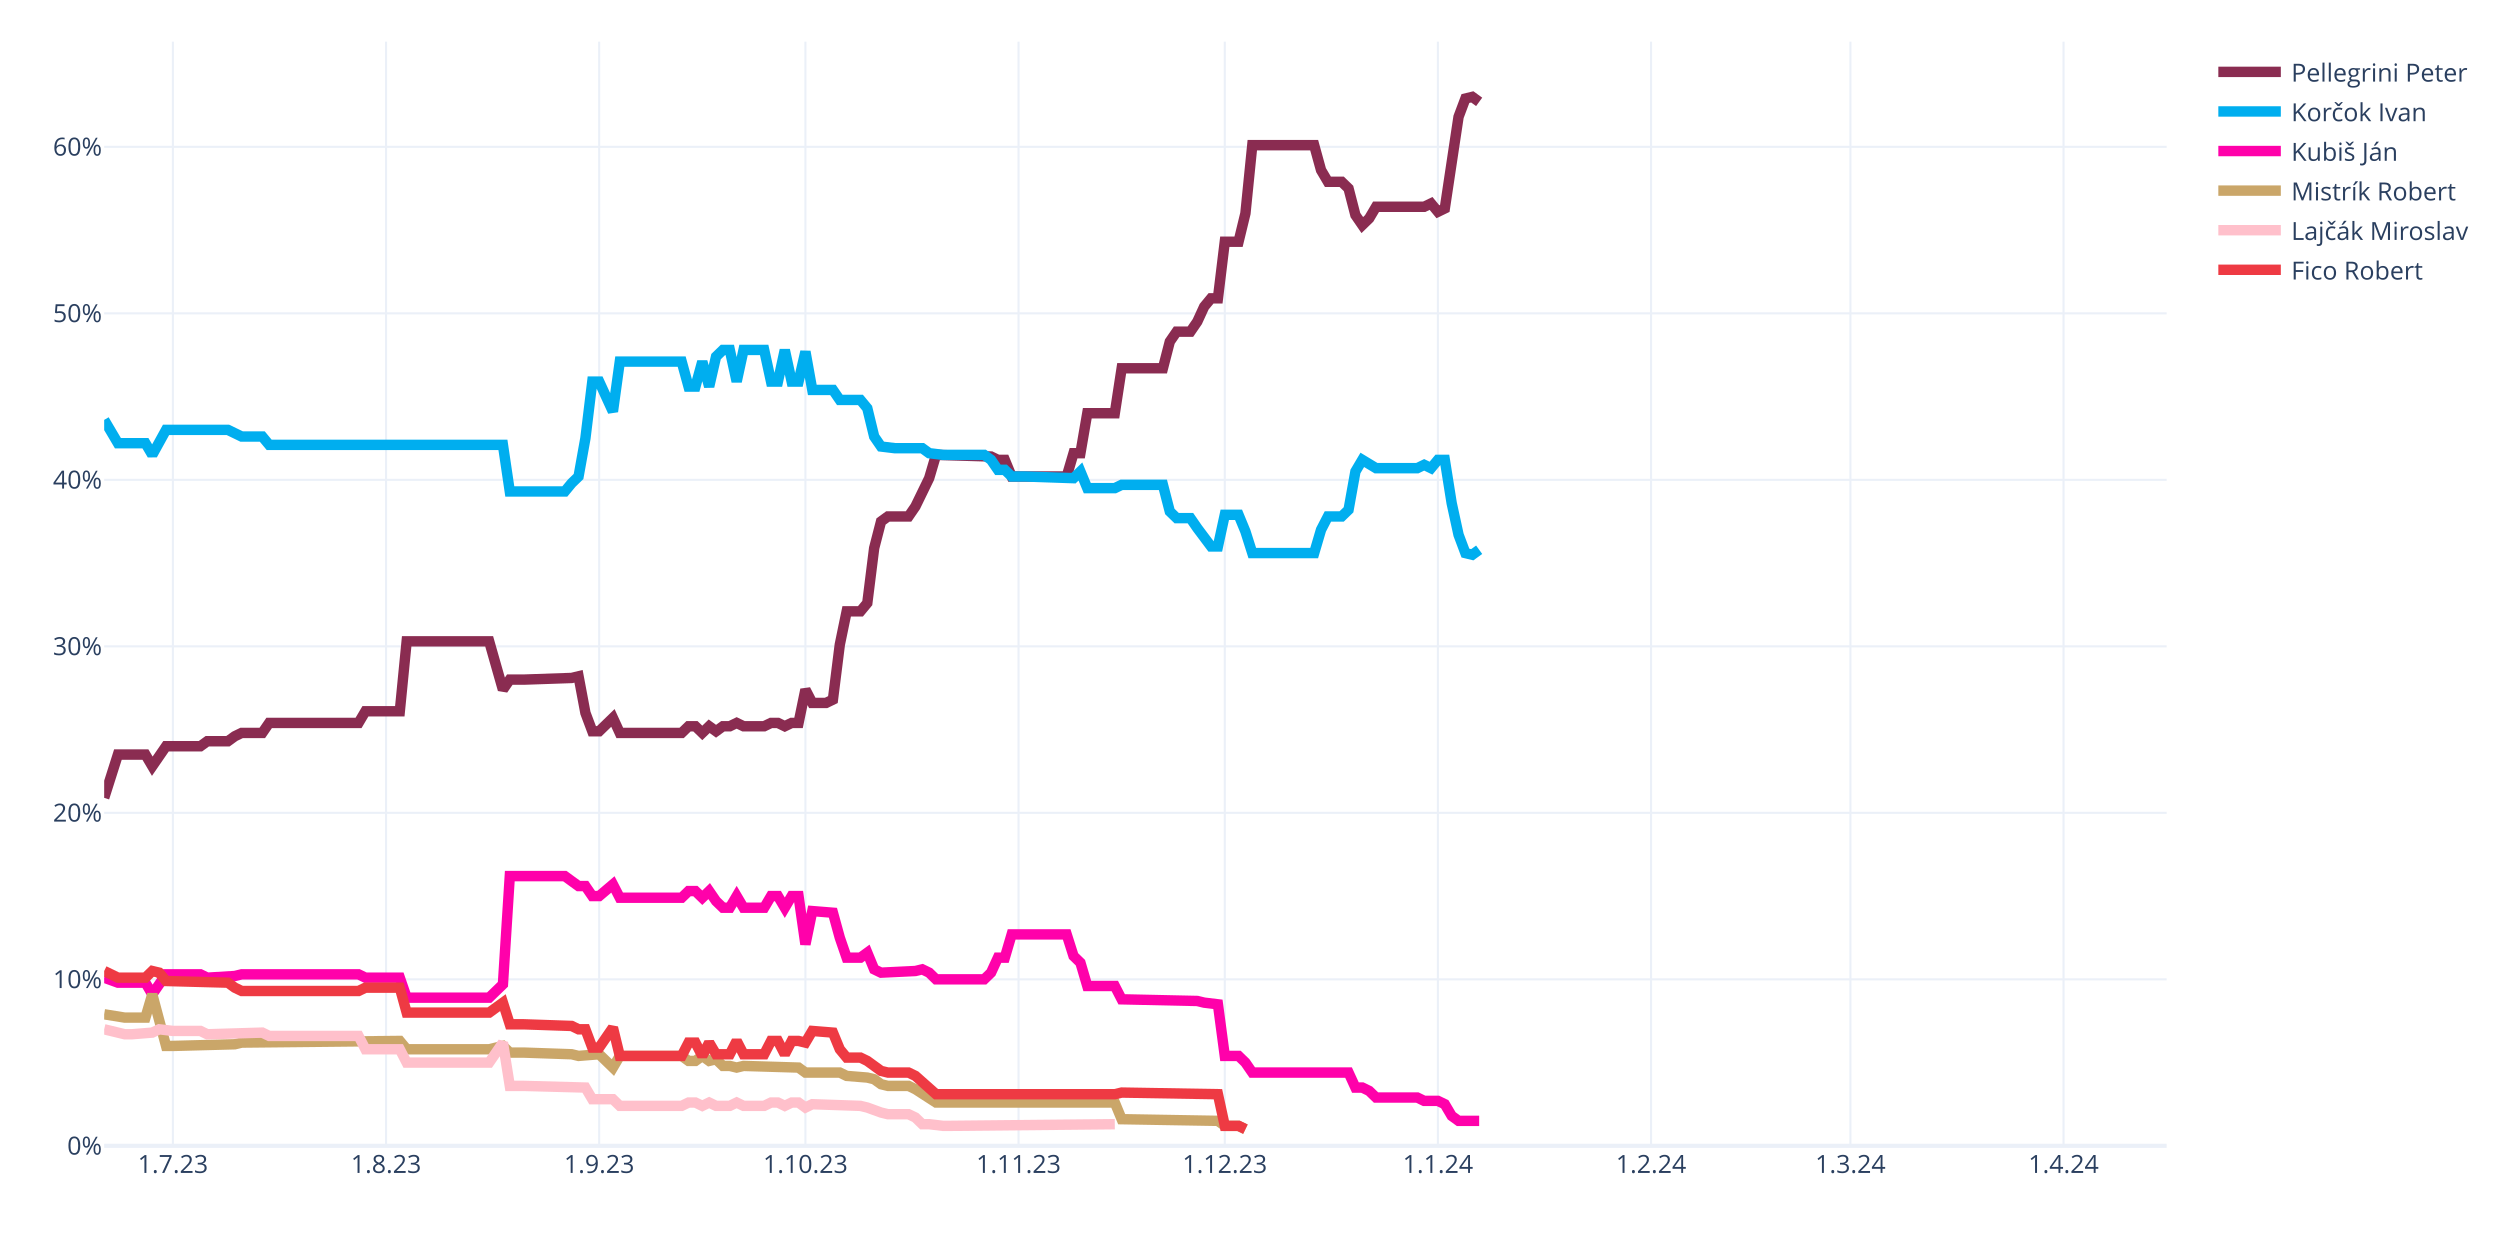
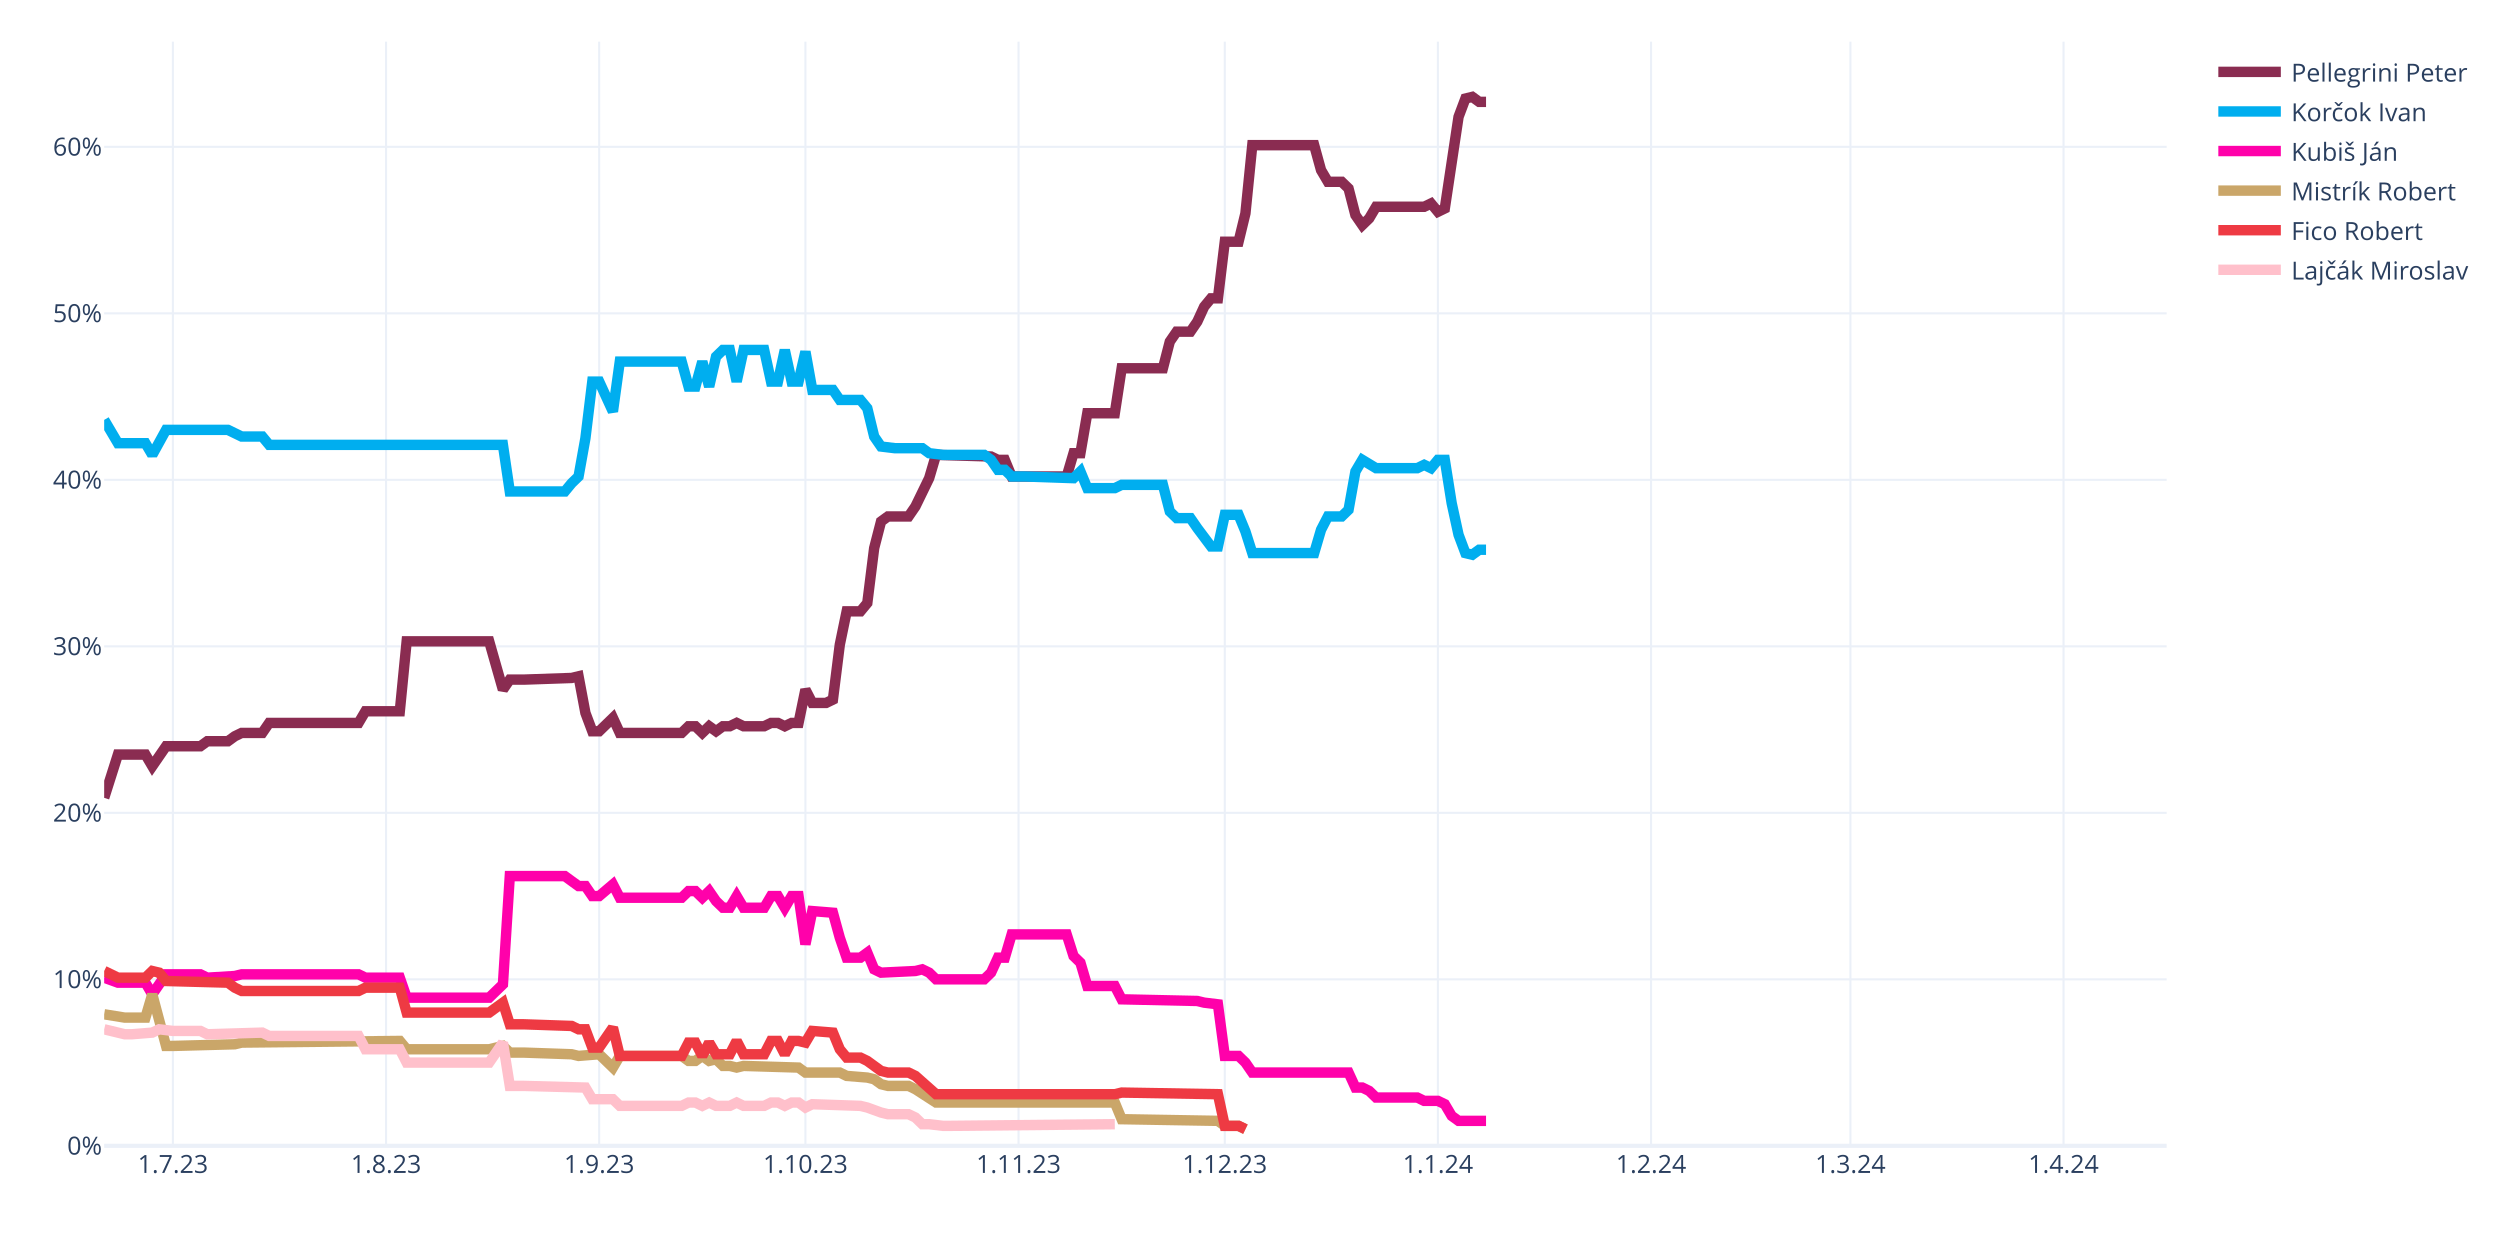
<svg xmlns="http://www.w3.org/2000/svg" class="main-svg" width="1200" height="600" style="" viewBox="0 0 1200 600">
  <rect x="0" y="0" width="1200" height="600" style="fill: rgb(255, 255, 255); fill-opacity: 1;" />
-   <defs id="defs-e5f04f">
+   <defs id="defs-4271f7">
    <g class="clips">
-       <clipPath id="clipe5f04fxyplot" class="plotclip">
+       <clipPath id="clip4271f7xyplot" class="plotclip">
        <rect width="990" height="530" />
      </clipPath>
-       <clipPath class="axesclip" id="clipe5f04fx">
+       <clipPath class="axesclip" id="clip4271f7x">
        <rect x="50" y="0" width="990" height="600" />
      </clipPath>
-       <clipPath class="axesclip" id="clipe5f04fy">
+       <clipPath class="axesclip" id="clip4271f7y">
        <rect x="0" y="20" width="1200" height="530" />
      </clipPath>
-       <clipPath class="axesclip" id="clipe5f04fxy">
+       <clipPath class="axesclip" id="clip4271f7xy">
        <rect x="50" y="20" width="990" height="530" />
      </clipPath>
    </g>
    <g class="gradients" />
    <g class="patterns" />
  </defs>
  <g class="bglayer" />
  <g class="layer-below">
    <g class="imagelayer" />
    <g class="shapelayer" />
  </g>
  <g class="cartesianlayer">
    <g class="subplot xy">
      <g class="layer-subplot">
        <g class="shapelayer" />
        <g class="imagelayer" />
      </g>
      <g class="minor-gridlayer">
        <g class="x" />
        <g class="y" />
      </g>
      <g class="gridlayer">
        <g class="x">
          <path class="xgrid crisp" transform="translate(83,0)" d="M0,20v530" style="stroke: rgb(235, 240, 248); stroke-opacity: 1; stroke-width: 1px;" />
          <path class="xgrid crisp" transform="translate(185.3,0)" d="M0,20v530" style="stroke: rgb(235, 240, 248); stroke-opacity: 1; stroke-width: 1px;" />
          <path class="xgrid crisp" transform="translate(287.6,0)" d="M0,20v530" style="stroke: rgb(235, 240, 248); stroke-opacity: 1; stroke-width: 1px;" />
          <path class="xgrid crisp" transform="translate(386.6,0)" d="M0,20v530" style="stroke: rgb(235, 240, 248); stroke-opacity: 1; stroke-width: 1px;" />
          <path class="xgrid crisp" transform="translate(488.9,0)" d="M0,20v530" style="stroke: rgb(235, 240, 248); stroke-opacity: 1; stroke-width: 1px;" />
          <path class="xgrid crisp" transform="translate(587.9,0)" d="M0,20v530" style="stroke: rgb(235, 240, 248); stroke-opacity: 1; stroke-width: 1px;" />
          <path class="xgrid crisp" transform="translate(690.2,0)" d="M0,20v530" style="stroke: rgb(235, 240, 248); stroke-opacity: 1; stroke-width: 1px;" />
          <path class="xgrid crisp" transform="translate(792.5,0)" d="M0,20v530" style="stroke: rgb(235, 240, 248); stroke-opacity: 1; stroke-width: 1px;" />
          <path class="xgrid crisp" transform="translate(888.2,0)" d="M0,20v530" style="stroke: rgb(235, 240, 248); stroke-opacity: 1; stroke-width: 1px;" />
          <path class="xgrid crisp" transform="translate(990.5,0)" d="M0,20v530" style="stroke: rgb(235, 240, 248); stroke-opacity: 1; stroke-width: 1px;" />
        </g>
        <g class="y">
          <path class="ygrid crisp" transform="translate(0,470.08)" d="M50,0h990" style="stroke: rgb(235, 240, 248); stroke-opacity: 1; stroke-width: 1px;" />
          <path class="ygrid crisp" transform="translate(0,390.16)" d="M50,0h990" style="stroke: rgb(235, 240, 248); stroke-opacity: 1; stroke-width: 1px;" />
          <path class="ygrid crisp" transform="translate(0,310.24)" d="M50,0h990" style="stroke: rgb(235, 240, 248); stroke-opacity: 1; stroke-width: 1px;" />
          <path class="ygrid crisp" transform="translate(0,230.32)" d="M50,0h990" style="stroke: rgb(235, 240, 248); stroke-opacity: 1; stroke-width: 1px;" />
          <path class="ygrid crisp" transform="translate(0,150.4)" d="M50,0h990" style="stroke: rgb(235, 240, 248); stroke-opacity: 1; stroke-width: 1px;" />
          <path class="ygrid crisp" transform="translate(0,70.48)" d="M50,0h990" style="stroke: rgb(235, 240, 248); stroke-opacity: 1; stroke-width: 1px;" />
        </g>
      </g>
      <g class="zerolinelayer">
        <path class="yzl zl crisp" transform="translate(0,550)" d="M50,0h990" style="stroke: rgb(235, 240, 248); stroke-opacity: 1; stroke-width: 2px;" />
      </g>
      <path class="xlines-below" />
      <path class="ylines-below" />
      <g class="overlines-below" />
      <g class="xaxislayer-below" />
      <g class="yaxislayer-below" />
      <g class="overaxes-below" />
-       <g class="plot" transform="translate(50,20)" clip-path="url(#clipe5f04fxyplot)">
+       <g class="plot" transform="translate(50,20)" clip-path="url(#clip4271f7xyplot)">
        <g class="scatterlayer mlayer">
-           <g class="trace scatter trace0a31fc" style="stroke-miterlimit: 2; opacity: 1;">
-             <g class="fills" />
-             <g class="errorbars" />
-             <g class="lines">
-               <path class="js-line" d="M0,362.97L6.6,342.19L9.9,342.19L19.8,342.19L23.1,347.78L29.7,338.19L33,338.19L46.2,338.19L49.5,335.79L59.4,335.79L62.7,333.4L66,331.8L69.3,331.8L75.9,331.8L79.2,327L122.1,327L125.4,321.41L141.9,321.41L145.2,287.84L184.8,287.84L191.4,311.02L194.7,306.22L201.3,306.22L224.4,305.42L227.7,304.62L231,322.21L234.3,331L237.6,331L240.9,327.8L244.2,324.6L247.5,331.8L277.2,331.8L280.5,328.6L283.8,328.6L287.1,331.8L290.4,328.6L293.7,331L297,328.6L300.3,328.6L303.6,327L306.9,328.6L316.8,328.6L320.1,327L323.4,327L326.7,328.6L330,327L333.3,327L336.6,311.02L339.9,317.41L346.5,317.41L349.8,315.81L353.1,289.44L356.4,273.45L363,273.45L366.3,269.46L369.6,243.08L372.9,230.3L376.2,227.9L379.5,227.9L386.1,227.9L389.4,223.1L396,209.52L399.3,198.33L425.7,199.13L429,200.73L432.3,200.73L435.6,208.72L462,208.72L465.3,197.53L468.6,197.53L471.9,178.35L485.1,178.35L488.4,156.77L508.2,156.77L511.5,143.98L514.8,139.19L518.1,139.19L521.4,139.19L524.7,134.39L528,127.2L531.3,123.2L534.6,123.2L537.9,96.03L544.5,96.03L547.8,82.44L551.1,49.68L554.4,49.68L580.8,49.68L584.1,61.67L587.4,67.26L590.7,67.26L594,67.26L597.3,70.46L600.6,83.24L603.9,88.04L607.2,84.84L610.5,79.25L633.6,79.25L636.9,77.65L640.2,81.65L643.5,80.05L650.1,36.09L653.4,27.3L656.7,26.5L660,28.9" style="vector-effect: none; fill: none; stroke: rgb(138, 44, 81); stroke-opacity: 1; stroke-width: 5px; opacity: 1;" />
-             </g>
-             <g class="points" />
-             <g class="text" />
-           </g>
-           <g class="trace scatter tracebc42a2" style="stroke-miterlimit: 2; opacity: 1;">
-             <g class="fills" />
-             <g class="errorbars" />
-             <g class="lines">
-               <path class="js-line" d="M0,181.55L6.6,192.73L9.9,192.73L19.8,192.73L23.1,198.33L29.7,186.34L33,186.34L59.4,186.34L62.7,187.94L66,189.54L69.3,189.54L75.9,189.54L79.2,193.53L191.4,193.53L194.7,215.91L221.1,215.91L224.4,211.92L227.7,208.72L231,190.34L234.3,163.16L237.6,163.16L244.2,177.55L247.5,153.57L277.2,153.57L280.5,165.56L283.8,165.56L287.1,153.57L290.4,165.56L293.7,151.18L297,147.98L300.3,147.98L303.6,163.16L306.9,147.98L316.8,147.98L320.1,163.16L323.4,163.16L326.7,147.98L330,163.16L333.3,163.16L336.6,148.78L339.9,167.16L349.8,167.16L353.1,171.96L363,171.96L366.3,175.95L369.6,189.54L372.9,194.33L379.5,195.13L382.8,195.13L392.7,195.13L396,197.53L402.6,198.33L405.9,198.33L422.4,198.33L425.7,200.73L429,205.52L432.3,205.52L435.6,208.72L442.2,208.72L465.3,209.52L468.6,206.32L471.9,214.31L475.2,214.31L485.1,214.31L488.4,212.72L508.2,212.72L511.5,225.5L514.8,228.7L518.1,228.7L521.4,228.7L524.7,233.49L531.3,242.29L534.6,242.29L537.9,227.1L541.2,227.1L544.5,227.1L547.8,235.09L551.1,245.48L554.4,245.48L580.8,245.48L584.1,234.29L587.4,227.9L590.7,227.9L594,227.9L597.3,224.7L600.6,206.32L603.9,200.73L610.5,204.72L613.8,204.72L630.3,204.72L633.6,203.12L636.9,204.72L640.2,200.73L643.5,200.73L646.8,221.51L650.1,236.69L653.4,245.48L656.7,246.28L660,243.88" style="vector-effect: none; fill: none; stroke: rgb(0, 174, 239); stroke-opacity: 1; stroke-width: 5px; opacity: 1;" />
-             </g>
-             <g class="points" />
-             <g class="text" />
-           </g>
-           <g class="trace scatter trace2c0f0f" style="stroke-miterlimit: 2; opacity: 1;">
-             <g class="fills" />
-             <g class="errorbars" />
-             <g class="lines">
-               <path class="js-line" d="M0,449.28L6.6,451.68L9.9,451.68L19.8,451.68L23.1,457.27L29.7,447.68L33,447.68L46.2,447.68L49.5,449.28L62.7,448.48L66,447.68L122.1,447.68L125.4,449.28L141.9,449.28L145.2,458.87L184.8,458.87L191.4,452.48L194.7,400.53L201.3,400.53L221.1,400.53L224.4,402.93L227.7,405.32L231,405.32L234.3,410.12L237.6,410.12L244.2,404.52L247.5,410.92L277.2,410.92L280.5,407.72L283.8,407.72L287.1,410.92L290.4,407.72L293.7,412.52L297,415.71L300.3,415.71L303.6,410.12L306.9,415.71L316.8,415.71L320.1,410.12L323.4,410.12L326.7,415.71L330,410.12L333.3,410.12L336.6,433.3L339.9,417.31L349.8,418.11L353.1,430.1L356.4,439.69L359.7,439.69L363,439.69L366.3,437.29L369.6,445.28L372.9,446.88L389.4,446.08L392.7,445.28L396,446.88L399.3,450.08L422.4,450.08L425.7,446.88L429,439.69L432.3,439.69L435.6,428.5L442.2,428.5L462,428.5L465.3,438.89L468.6,442.09L471.9,453.28L485.1,453.28L488.4,459.67L524.7,460.47L528,461.27L534.6,462.07L537.9,486.84L544.5,486.84L547.8,490.04L551.1,494.83L554.4,494.83L597.3,494.83L600.6,502.03L603.9,502.03L607.2,503.63L610.5,506.82L613.8,506.82L630.3,506.82L633.6,508.42L640.2,508.42L643.5,510.02L646.8,515.61L650.1,518.01L660,518.01" style="vector-effect: none; fill: none; stroke: rgb(255, 1, 170); stroke-opacity: 1; stroke-width: 5px; opacity: 1;" />
-             </g>
-             <g class="points" />
-             <g class="text" />
-           </g>
-           <g class="trace scatter trace39915c" style="stroke-miterlimit: 2; opacity: 1;">
+           <g class="trace scatter trace49622f" style="stroke-miterlimit: 2; opacity: 1;">
+             <g class="fills" />
+             <g class="errorbars" />
+             <g class="lines">
+               <path class="js-line" d="M0,362.97L6.6,342.19L9.9,342.19L19.8,342.19L23.1,347.78L29.7,338.19L33,338.19L46.2,338.19L49.5,335.79L59.4,335.79L62.7,333.4L66,331.8L69.3,331.8L75.9,331.8L79.2,327L122.1,327L125.4,321.41L141.9,321.41L145.2,287.84L184.8,287.84L191.4,311.02L194.7,306.22L201.3,306.22L224.4,305.42L227.7,304.62L231,322.21L234.3,331L237.6,331L240.9,327.8L244.2,324.6L247.5,331.8L277.2,331.8L280.5,328.6L283.8,328.6L287.1,331.8L290.4,328.6L293.7,331L297,328.6L300.3,328.6L303.6,327L306.9,328.6L316.8,328.6L320.1,327L323.4,327L326.7,328.6L330,327L333.3,327L336.6,311.02L339.9,317.41L346.5,317.41L349.8,315.81L353.1,289.44L356.4,273.45L363,273.45L366.3,269.46L369.6,243.08L372.9,230.3L376.2,227.9L379.5,227.9L386.1,227.9L389.4,223.1L396,209.52L399.3,198.33L425.7,199.13L429,200.73L432.3,200.73L435.6,208.72L462,208.72L465.3,197.53L468.6,197.53L471.9,178.35L485.1,178.35L488.4,156.77L508.2,156.77L511.5,143.98L514.8,139.19L518.1,139.19L521.4,139.19L524.7,134.39L528,127.2L531.3,123.2L534.6,123.2L537.9,96.03L544.5,96.03L547.8,82.44L551.1,49.68L554.4,49.68L580.8,49.68L584.1,61.67L587.4,67.26L590.7,67.26L594,67.26L597.3,70.46L600.6,83.24L603.9,88.04L607.2,84.84L610.5,79.25L633.6,79.25L636.9,77.65L640.2,81.65L643.5,80.05L650.1,36.09L653.4,27.3L656.7,26.5L660,28.9L663.3,28.9" style="vector-effect: none; fill: none; stroke: rgb(138, 44, 81); stroke-opacity: 1; stroke-width: 5px; opacity: 1;" />
+             </g>
+             <g class="points" />
+             <g class="text" />
+           </g>
+           <g class="trace scatter traceeafd07" style="stroke-miterlimit: 2; opacity: 1;">
+             <g class="fills" />
+             <g class="errorbars" />
+             <g class="lines">
+               <path class="js-line" d="M0,181.55L6.6,192.73L9.9,192.73L19.8,192.73L23.1,198.33L29.7,186.34L33,186.34L59.4,186.34L62.7,187.94L66,189.54L69.3,189.54L75.9,189.54L79.2,193.53L191.4,193.53L194.7,215.91L221.1,215.91L224.4,211.92L227.7,208.72L231,190.34L234.3,163.16L237.6,163.16L244.2,177.55L247.5,153.57L277.2,153.57L280.5,165.56L283.8,165.56L287.1,153.57L290.4,165.56L293.7,151.18L297,147.98L300.3,147.98L303.6,163.16L306.9,147.98L316.8,147.98L320.1,163.16L323.4,163.16L326.7,147.98L330,163.16L333.3,163.16L336.6,148.78L339.9,167.16L349.8,167.16L353.1,171.96L363,171.96L366.3,175.95L369.6,189.54L372.9,194.33L379.5,195.13L382.8,195.13L392.7,195.13L396,197.53L402.6,198.33L405.9,198.33L422.4,198.33L425.7,200.73L429,205.52L432.3,205.52L435.6,208.72L442.2,208.72L465.3,209.52L468.6,206.32L471.9,214.31L475.2,214.31L485.1,214.31L488.4,212.72L508.2,212.72L511.5,225.5L514.8,228.7L518.1,228.7L521.4,228.7L524.7,233.49L531.3,242.29L534.6,242.29L537.9,227.1L541.2,227.1L544.5,227.1L547.8,235.09L551.1,245.48L554.4,245.48L580.8,245.48L584.1,234.29L587.4,227.9L590.7,227.9L594,227.9L597.3,224.7L600.6,206.32L603.9,200.73L610.5,204.72L613.8,204.72L630.3,204.72L633.6,203.12L636.9,204.72L640.2,200.73L643.5,200.73L646.8,221.51L650.1,236.69L653.4,245.48L656.7,246.28L660,243.88L663.3,243.88" style="vector-effect: none; fill: none; stroke: rgb(0, 174, 239); stroke-opacity: 1; stroke-width: 5px; opacity: 1;" />
+             </g>
+             <g class="points" />
+             <g class="text" />
+           </g>
+           <g class="trace scatter traceadfe94" style="stroke-miterlimit: 2; opacity: 1;">
+             <g class="fills" />
+             <g class="errorbars" />
+             <g class="lines">
+               <path class="js-line" d="M0,449.28L6.6,451.68L9.9,451.68L19.8,451.68L23.1,457.27L29.7,447.68L33,447.68L46.2,447.68L49.5,449.28L62.7,448.48L66,447.68L122.1,447.68L125.4,449.28L141.9,449.28L145.2,458.87L184.8,458.87L191.4,452.48L194.7,400.53L201.3,400.53L221.1,400.53L224.4,402.93L227.7,405.32L231,405.32L234.3,410.12L237.6,410.12L244.2,404.52L247.5,410.92L277.2,410.92L280.5,407.72L283.8,407.72L287.1,410.92L290.4,407.72L293.7,412.52L297,415.71L300.3,415.71L303.6,410.12L306.9,415.71L316.8,415.71L320.1,410.12L323.4,410.12L326.7,415.71L330,410.12L333.3,410.12L336.6,433.3L339.9,417.31L349.8,418.11L353.1,430.1L356.4,439.69L359.7,439.69L363,439.69L366.3,437.29L369.6,445.28L372.9,446.88L389.4,446.08L392.7,445.28L396,446.88L399.3,450.08L422.4,450.08L425.7,446.88L429,439.69L432.3,439.69L435.6,428.5L442.2,428.5L462,428.5L465.3,438.89L468.6,442.09L471.9,453.28L485.1,453.28L488.4,459.67L524.7,460.47L528,461.27L534.6,462.07L537.9,486.84L544.5,486.84L547.8,490.04L551.1,494.83L554.4,494.83L597.3,494.83L600.6,502.03L603.9,502.03L607.2,503.63L610.5,506.82L613.8,506.82L630.3,506.82L633.6,508.42L640.2,508.42L643.5,510.02L646.8,515.61L650.1,518.01L663.3,518.01" style="vector-effect: none; fill: none; stroke: rgb(255, 1, 170); stroke-opacity: 1; stroke-width: 5px; opacity: 1;" />
+             </g>
+             <g class="points" />
+             <g class="text" />
+           </g>
+           <g class="trace scatter tracef23bcd" style="stroke-miterlimit: 2; opacity: 1;">
            <g class="fills" />
            <g class="errorbars" />
            <g class="lines">
              <path class="js-line" d="M0,466.86L9.9,468.46L13.2,468.46L19.8,468.46L23.1,457.27L29.7,482.05L33,482.05L62.7,481.25L66,480.45L141.9,479.65L145.2,483.65L184.8,483.65L191.4,482.05L194.7,485.24L201.3,485.24L224.4,486.04L227.7,486.84L237.6,486.04L240.9,489.24L244.2,492.44L247.5,486.84L277.2,486.84L280.5,489.24L283.8,489.24L287.1,486.84L290.4,489.24L293.7,488.44L297,491.64L300.3,491.64L303.6,492.44L306.9,491.64L333.3,492.44L336.6,494.83L353.1,494.83L356.4,496.43L366.3,497.23L369.6,498.03L372.9,500.43L376.2,501.23L386.1,501.23L389.4,502.83L399.3,509.22L402.6,509.22L485.1,509.22L488.4,517.21L534.6,518.01L537.9,520.41L544.5,520.41L547.8,522.01" style="vector-effect: none; fill: none; stroke: rgb(202, 166, 105); stroke-opacity: 1; stroke-width: 5px; opacity: 1;" />
            </g>
            <g class="points" />
            <g class="text" />
          </g>
-           <g class="trace scatter trace6eb654" style="stroke-miterlimit: 2; opacity: 1;">
+           <g class="trace scatter traceced916" style="stroke-miterlimit: 2; opacity: 1;">
+             <g class="fills" />
+             <g class="errorbars" />
+             <g class="lines">
+               <path class="js-line" d="M0,446.08L6.6,449.28L9.9,449.28L19.8,449.28L23.1,446.08L26.4,446.88L29.7,450.88L59.4,451.68L62.7,454.08L66,455.67L69.3,455.67L122.1,455.67L125.4,454.08L141.9,454.08L145.2,466.06L184.8,466.06L191.4,461.27L194.7,471.66L201.3,471.66L224.4,472.46L227.7,474.06L231,474.06L234.3,482.85L237.6,482.85L240.9,478.05L244.2,473.26L247.5,486.84L277.2,486.84L280.5,480.45L283.8,480.45L287.1,486.84L290.4,480.45L293.7,486.04L300.3,486.04L303.6,479.65L306.9,486.04L310.2,486.04L316.8,486.04L320.1,479.65L323.4,479.65L326.7,486.04L330,479.65L333.3,479.65L336.6,480.45L339.9,474.85L349.8,475.65L353.1,483.65L356.4,487.64L359.7,487.64L363,487.64L366.3,489.24L372.9,494.04L376.2,494.83L386.1,494.83L389.4,496.43L399.3,505.22L402.6,505.22L485.1,505.22L488.4,504.43L534.6,505.22L537.9,520.41L544.5,520.41L547.8,522.01" style="vector-effect: none; fill: none; stroke: rgb(238, 58, 67); stroke-opacity: 1; stroke-width: 5px; opacity: 1;" />
+             </g>
+             <g class="points" />
+             <g class="text" />
+           </g>
+           <g class="trace scatter trace4191d5" style="stroke-miterlimit: 2; opacity: 1;">
            <g class="fills" />
            <g class="errorbars" />
            <g class="lines">
              <path class="js-line" d="M0,474.06L9.9,476.45L13.2,476.45L23.1,475.65L26.4,474.06L33,474.85L36.3,474.85L46.2,474.85L49.5,476.45L75.9,475.65L79.2,477.25L122.1,477.25L125.4,483.65L141.9,483.65L145.2,490.04L184.8,490.04L191.4,480.45L194.7,501.23L201.3,501.23L231,502.03L234.3,507.62L244.2,507.62L247.5,510.82L277.2,510.82L280.5,509.22L283.8,509.22L287.1,510.82L290.4,509.22L293.7,510.82L300.3,510.82L303.6,509.22L306.9,510.82L310.2,510.82L316.8,510.82L320.1,509.22L323.4,509.22L326.7,510.82L330,509.22L333.3,509.22L336.6,511.62L339.9,510.02L363,510.82L366.3,511.62L372.9,514.02L376.2,514.82L386.1,514.82L389.4,516.41L392.7,519.61L396,519.61L402.6,520.41L405.9,520.41L485.1,519.61" style="vector-effect: none; fill: none; stroke: rgb(255, 192, 203); stroke-opacity: 1; stroke-width: 5px; opacity: 1;" />
-             </g>
-             <g class="points" />
-             <g class="text" />
-           </g>
-           <g class="trace scatter tracecad8c0" style="stroke-miterlimit: 2; opacity: 1;">
-             <g class="fills" />
-             <g class="errorbars" />
-             <g class="lines">
-               <path class="js-line" d="M0,446.08L6.6,449.28L9.9,449.28L19.8,449.28L23.1,446.08L26.4,446.88L29.7,450.88L59.4,451.68L62.7,454.08L66,455.67L69.3,455.67L122.1,455.67L125.4,454.08L141.9,454.08L145.2,466.06L184.8,466.06L191.4,461.27L194.7,471.66L201.3,471.66L224.4,472.46L227.7,474.06L231,474.06L234.3,482.85L237.6,482.85L240.9,478.05L244.2,473.26L247.5,486.84L277.2,486.84L280.5,480.45L283.8,480.45L287.1,486.84L290.4,480.45L293.7,486.04L300.3,486.04L303.6,479.65L306.9,486.04L310.2,486.04L316.8,486.04L320.1,479.65L323.4,479.65L326.7,486.04L330,479.65L333.3,479.65L336.6,480.45L339.9,474.85L349.8,475.65L353.1,483.65L356.4,487.64L359.7,487.64L363,487.64L366.3,489.24L372.9,494.04L376.2,494.83L386.1,494.83L389.4,496.43L399.3,505.22L402.6,505.22L485.1,505.22L488.4,504.43L534.6,505.22L537.9,520.41L544.5,520.41L547.8,522.01" style="vector-effect: none; fill: none; stroke: rgb(238, 58, 67); stroke-opacity: 1; stroke-width: 5px; opacity: 1;" />
            </g>
            <g class="points" />
            <g class="text" />
          </g>
        </g>
      </g>
      <g class="overplot" />
      <path class="xlines-above crisp" d="M0,0" style="fill: none;" />
      <path class="ylines-above crisp" d="M0,0" style="fill: none;" />
      <g class="overlines-above" />
      <g class="xaxislayer-above">
        <g class="xtick">
          <text text-anchor="middle" x="0" y="563" transform="translate(83,0)" style="font-family: 'Open Sans', verdana, arial, sans-serif; font-size: 12px; fill: rgb(42, 63, 95); fill-opacity: 1; white-space: pre; opacity: 1;">1.7.23</text>
        </g>
        <g class="xtick">
          <text text-anchor="middle" x="0" y="563" style="font-family: 'Open Sans', verdana, arial, sans-serif; font-size: 12px; fill: rgb(42, 63, 95); fill-opacity: 1; white-space: pre; opacity: 1;" transform="translate(185.3,0)">1.8.23</text>
        </g>
        <g class="xtick">
          <text text-anchor="middle" x="0" y="563" style="font-family: 'Open Sans', verdana, arial, sans-serif; font-size: 12px; fill: rgb(42, 63, 95); fill-opacity: 1; white-space: pre; opacity: 1;" transform="translate(287.6,0)">1.9.23</text>
        </g>
        <g class="xtick">
          <text text-anchor="middle" x="0" y="563" style="font-family: 'Open Sans', verdana, arial, sans-serif; font-size: 12px; fill: rgb(42, 63, 95); fill-opacity: 1; white-space: pre; opacity: 1;" transform="translate(386.6,0)">1.10.23</text>
        </g>
        <g class="xtick">
          <text text-anchor="middle" x="0" y="563" style="font-family: 'Open Sans', verdana, arial, sans-serif; font-size: 12px; fill: rgb(42, 63, 95); fill-opacity: 1; white-space: pre; opacity: 1;" transform="translate(488.9,0)">1.11.23</text>
        </g>
        <g class="xtick">
          <text text-anchor="middle" x="0" y="563" style="font-family: 'Open Sans', verdana, arial, sans-serif; font-size: 12px; fill: rgb(42, 63, 95); fill-opacity: 1; white-space: pre; opacity: 1;" transform="translate(587.9,0)">1.12.23</text>
        </g>
        <g class="xtick">
          <text text-anchor="middle" x="0" y="563" style="font-family: 'Open Sans', verdana, arial, sans-serif; font-size: 12px; fill: rgb(42, 63, 95); fill-opacity: 1; white-space: pre; opacity: 1;" transform="translate(690.2,0)">1.1.24</text>
        </g>
        <g class="xtick">
          <text text-anchor="middle" x="0" y="563" style="font-family: 'Open Sans', verdana, arial, sans-serif; font-size: 12px; fill: rgb(42, 63, 95); fill-opacity: 1; white-space: pre; opacity: 1;" transform="translate(792.5,0)">1.2.24</text>
        </g>
        <g class="xtick">
          <text text-anchor="middle" x="0" y="563" style="font-family: 'Open Sans', verdana, arial, sans-serif; font-size: 12px; fill: rgb(42, 63, 95); fill-opacity: 1; white-space: pre; opacity: 1;" transform="translate(888.2,0)">1.3.24</text>
        </g>
        <g class="xtick">
          <text text-anchor="middle" x="0" y="563" style="font-family: 'Open Sans', verdana, arial, sans-serif; font-size: 12px; fill: rgb(42, 63, 95); fill-opacity: 1; white-space: pre; opacity: 1;" transform="translate(990.5,0)">1.4.24</text>
        </g>
      </g>
      <g class="yaxislayer-above">
        <g class="ytick">
          <text text-anchor="end" x="49" y="4.2" transform="translate(0,550)" style="font-family: 'Open Sans', verdana, arial, sans-serif; font-size: 12px; fill: rgb(42, 63, 95); fill-opacity: 1; white-space: pre; opacity: 1;">0%</text>
        </g>
        <g class="ytick">
          <text text-anchor="end" x="49" y="4.2" style="font-family: 'Open Sans', verdana, arial, sans-serif; font-size: 12px; fill: rgb(42, 63, 95); fill-opacity: 1; white-space: pre; opacity: 1;" transform="translate(0,470.08)">10%</text>
        </g>
        <g class="ytick">
          <text text-anchor="end" x="49" y="4.2" style="font-family: 'Open Sans', verdana, arial, sans-serif; font-size: 12px; fill: rgb(42, 63, 95); fill-opacity: 1; white-space: pre; opacity: 1;" transform="translate(0,390.16)">20%</text>
        </g>
        <g class="ytick">
          <text text-anchor="end" x="49" y="4.2" style="font-family: 'Open Sans', verdana, arial, sans-serif; font-size: 12px; fill: rgb(42, 63, 95); fill-opacity: 1; white-space: pre; opacity: 1;" transform="translate(0,310.24)">30%</text>
        </g>
        <g class="ytick">
          <text text-anchor="end" x="49" y="4.2" style="font-family: 'Open Sans', verdana, arial, sans-serif; font-size: 12px; fill: rgb(42, 63, 95); fill-opacity: 1; white-space: pre; opacity: 1;" transform="translate(0,230.32)">40%</text>
        </g>
        <g class="ytick">
          <text text-anchor="end" x="49" y="4.2" style="font-family: 'Open Sans', verdana, arial, sans-serif; font-size: 12px; fill: rgb(42, 63, 95); fill-opacity: 1; white-space: pre; opacity: 1;" transform="translate(0,150.4)">50%</text>
        </g>
        <g class="ytick">
          <text text-anchor="end" x="49" y="4.2" style="font-family: 'Open Sans', verdana, arial, sans-serif; font-size: 12px; fill: rgb(42, 63, 95); fill-opacity: 1; white-space: pre; opacity: 1;" transform="translate(0,70.48)">60%</text>
        </g>
      </g>
      <g class="overaxes-above" />
    </g>
  </g>
  <g class="polarlayer" />
  <g class="smithlayer" />
  <g class="ternarylayer" />
  <g class="geolayer" />
  <g class="funnelarealayer" />
  <g class="pielayer" />
  <g class="iciclelayer" />
  <g class="treemaplayer" />
  <g class="sunburstlayer" />
  <g class="glimages" />
-   <defs id="topdefs-e5f04f">
+   <defs id="topdefs-4271f7">
    <g class="clips" />
-     <clipPath id="legende5f04f">
+     <clipPath id="legend4271f7">
      <rect width="128" height="124" x="0" y="0" />
    </clipPath>
  </defs>
  <g class="layer-above">
    <g class="imagelayer" />
    <g class="shapelayer" />
  </g>
  <g class="infolayer">
    <g class="legend" pointer-events="all" transform="translate(1059.8,20)">
      <rect class="bg" shape-rendering="crispEdges" style="stroke: rgb(68, 68, 68); stroke-opacity: 1; fill: rgb(255, 255, 255); fill-opacity: 1; stroke-width: 0px;" width="128" height="124" x="0" y="0" />
-       <g class="scrollbox" transform="" clip-path="url(#legende5f04f)">
+       <g class="scrollbox" transform="" clip-path="url(#legend4271f7)">
        <g class="groups">
          <g class="traces" transform="translate(0,14.5)" style="opacity: 1;">
            <text class="legendtext" text-anchor="start" x="40" y="4.68" style="font-family: 'Open Sans', verdana, arial, sans-serif; font-size: 12px; fill: rgb(42, 63, 95); fill-opacity: 1; white-space: pre;">Pellegrini Peter</text>
            <g class="layers" style="opacity: 1;">
              <g class="legendfill" />
              <g class="legendlines">
                <path class="js-line" d="M5,0h30" style="fill: none; stroke: rgb(138, 44, 81); stroke-opacity: 1; stroke-width: 5px;" />
              </g>
              <g class="legendsymbols">
                <g class="legendpoints" />
              </g>
            </g>
            <rect class="legendtoggle" x="0" y="-9.5" width="122.703" height="19" style="fill: rgb(0, 0, 0); fill-opacity: 0;" />
          </g>
          <g class="traces" transform="translate(0,33.5)" style="opacity: 1;">
            <text class="legendtext" text-anchor="start" x="40" y="4.68" style="font-family: 'Open Sans', verdana, arial, sans-serif; font-size: 12px; fill: rgb(42, 63, 95); fill-opacity: 1; white-space: pre;">Korčok Ivan</text>
            <g class="layers" style="opacity: 1;">
              <g class="legendfill" />
              <g class="legendlines">
                <path class="js-line" d="M5,0h30" style="fill: none; stroke: rgb(0, 174, 239); stroke-opacity: 1; stroke-width: 5px;" />
              </g>
              <g class="legendsymbols">
                <g class="legendpoints" />
              </g>
            </g>
            <rect class="legendtoggle" x="0" y="-9.5" width="122.703" height="19" style="fill: rgb(0, 0, 0); fill-opacity: 0;" />
          </g>
          <g class="traces" transform="translate(0,52.5)" style="opacity: 1;">
            <text class="legendtext" text-anchor="start" x="40" y="4.68" style="font-family: 'Open Sans', verdana, arial, sans-serif; font-size: 12px; fill: rgb(42, 63, 95); fill-opacity: 1; white-space: pre;">Kubiš Ján</text>
            <g class="layers" style="opacity: 1;">
              <g class="legendfill" />
              <g class="legendlines">
                <path class="js-line" d="M5,0h30" style="fill: none; stroke: rgb(255, 1, 170); stroke-opacity: 1; stroke-width: 5px;" />
              </g>
              <g class="legendsymbols">
                <g class="legendpoints" />
              </g>
            </g>
            <rect class="legendtoggle" x="0" y="-9.5" width="122.703" height="19" style="fill: rgb(0, 0, 0); fill-opacity: 0;" />
          </g>
          <g class="traces" transform="translate(0,71.5)" style="opacity: 1;">
            <text class="legendtext" text-anchor="start" x="40" y="4.68" style="font-family: 'Open Sans', verdana, arial, sans-serif; font-size: 12px; fill: rgb(42, 63, 95); fill-opacity: 1; white-space: pre;">Mistrík Robert</text>
            <g class="layers" style="opacity: 1;">
              <g class="legendfill" />
              <g class="legendlines">
                <path class="js-line" d="M5,0h30" style="fill: none; stroke: rgb(202, 166, 105); stroke-opacity: 1; stroke-width: 5px;" />
              </g>
              <g class="legendsymbols">
                <g class="legendpoints" />
              </g>
            </g>
            <rect class="legendtoggle" x="0" y="-9.5" width="122.703" height="19" style="fill: rgb(0, 0, 0); fill-opacity: 0;" />
          </g>
          <g class="traces" transform="translate(0,90.5)" style="opacity: 1;">
+             <text class="legendtext" text-anchor="start" x="40" y="4.68" style="font-family: 'Open Sans', verdana, arial, sans-serif; font-size: 12px; fill: rgb(42, 63, 95); fill-opacity: 1; white-space: pre;">Fico Robert</text>
+             <g class="layers" style="opacity: 1;">
+               <g class="legendfill" />
+               <g class="legendlines">
+                 <path class="js-line" d="M5,0h30" style="fill: none; stroke: rgb(238, 58, 67); stroke-opacity: 1; stroke-width: 5px;" />
+               </g>
+               <g class="legendsymbols">
+                 <g class="legendpoints" />
+               </g>
+             </g>
+             <rect class="legendtoggle" x="0" y="-9.5" width="122.703" height="19" style="fill: rgb(0, 0, 0); fill-opacity: 0;" />
+           </g>
+           <g class="traces" transform="translate(0,109.5)" style="opacity: 1;">
            <text class="legendtext" text-anchor="start" x="40" y="4.68" style="font-family: 'Open Sans', verdana, arial, sans-serif; font-size: 12px; fill: rgb(42, 63, 95); fill-opacity: 1; white-space: pre;">Lajčák Miroslav</text>
            <g class="layers" style="opacity: 1;">
              <g class="legendfill" />
              <g class="legendlines">
                <path class="js-line" d="M5,0h30" style="fill: none; stroke: rgb(255, 192, 203); stroke-opacity: 1; stroke-width: 5px;" />
-               </g>
-               <g class="legendsymbols">
-                 <g class="legendpoints" />
-               </g>
-             </g>
-             <rect class="legendtoggle" x="0" y="-9.5" width="122.703" height="19" style="fill: rgb(0, 0, 0); fill-opacity: 0;" />
-           </g>
-           <g class="traces" transform="translate(0,109.5)" style="opacity: 1;">
-             <text class="legendtext" text-anchor="start" x="40" y="4.68" style="font-family: 'Open Sans', verdana, arial, sans-serif; font-size: 12px; fill: rgb(42, 63, 95); fill-opacity: 1; white-space: pre;">Fico Robert</text>
-             <g class="layers" style="opacity: 1;">
-               <g class="legendfill" />
-               <g class="legendlines">
-                 <path class="js-line" d="M5,0h30" style="fill: none; stroke: rgb(238, 58, 67); stroke-opacity: 1; stroke-width: 5px;" />
              </g>
              <g class="legendsymbols">
                <g class="legendpoints" />
              </g>
            </g>
            <rect class="legendtoggle" x="0" y="-9.5" width="122.703" height="19" style="fill: rgb(0, 0, 0); fill-opacity: 0;" />
          </g>
        </g>
      </g>
      <rect class="scrollbar" rx="20" ry="3" width="0" height="0" style="fill: rgb(128, 139, 164); fill-opacity: 1;" x="0" y="0" />
    </g>
    <g class="g-gtitle" />
    <g class="g-xtitle" />
    <g class="g-ytitle" />
  </g>
</svg>
